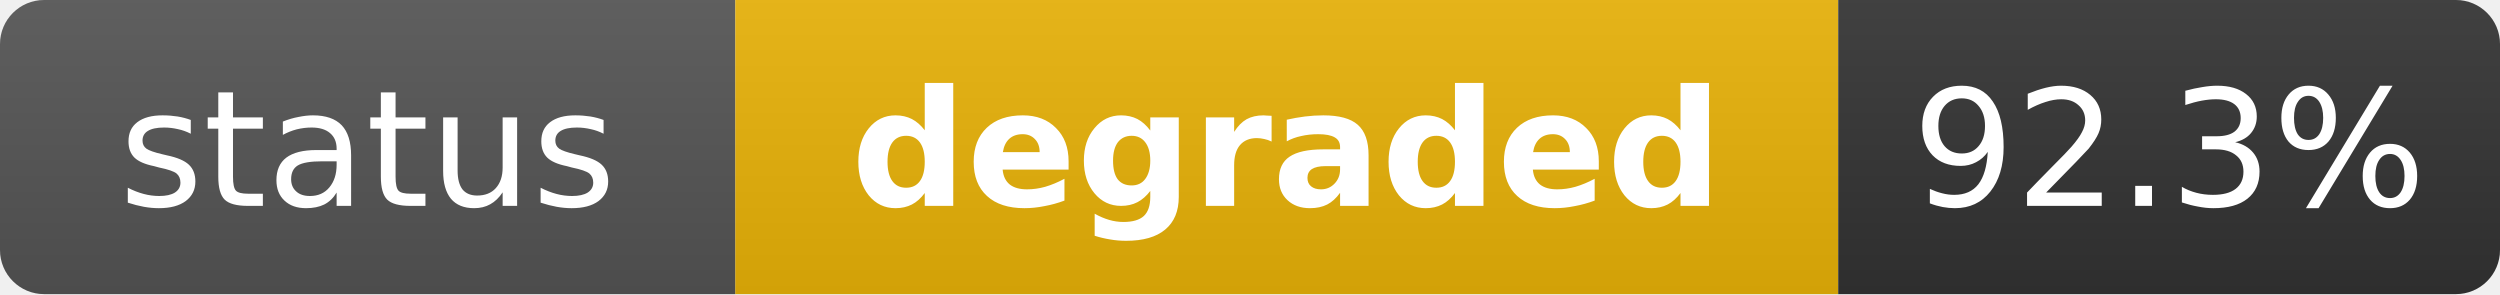
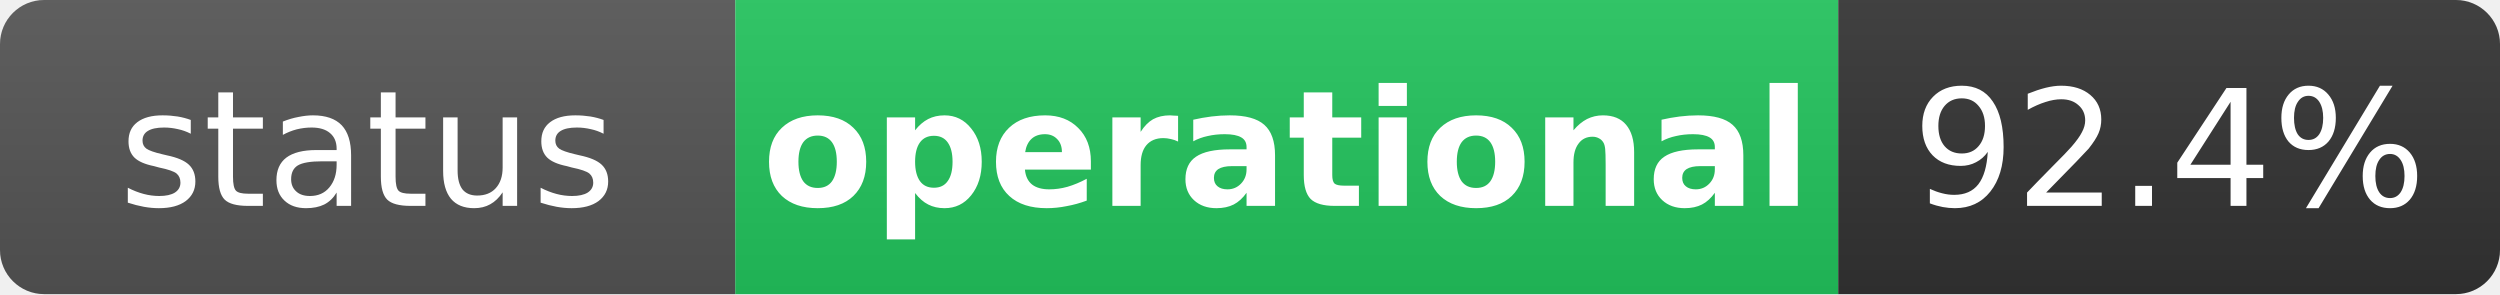
- <svg xmlns="http://www.w3.org/2000/svg" width="170" height="20" role="img" aria-label="status: degraded">
+ <svg xmlns="http://www.w3.org/2000/svg" width="170" height="20" role="img" aria-label="status: operational">
  <linearGradient id="s" x2="0" y2="100%">
    <stop offset="0" stop-color="#bbb" stop-opacity=".1" />
    <stop offset="1" stop-opacity=".1" />
  </linearGradient>
  <clipPath id="r">
    <rect width="170" height="20" rx="3" fill="#fff" />
  </clipPath>
  <g clip-path="url(#r)">
    <rect width="50" height="20" fill="#555" />
-     <rect x="50" width="75" height="20" fill="#eab308" />
+     <rect x="50" width="75" height="20" fill="#22c55e" />
    <rect x="125" width="45" height="20" fill="#333" />
    <rect width="170" height="20" fill="url(#s)" />
  </g>
  <g fill="#fff" text-anchor="middle" font-family="Verdana,Geneva,DejaVu Sans,sans-serif" text-rendering="geometricPrecision" font-size="11">
    <text x="25" y="14" fill="#fff">status</text>
-     <text x="87.5" y="14" fill="#fff" font-weight="bold">degraded</text>
-     <text x="147.5" y="14" fill="#fff">92.3%</text>
+     <text x="87.5" y="14" fill="#fff" font-weight="bold">operational</text>
+     <text x="147.5" y="14" fill="#fff">92.4%</text>
  </g>
</svg>
